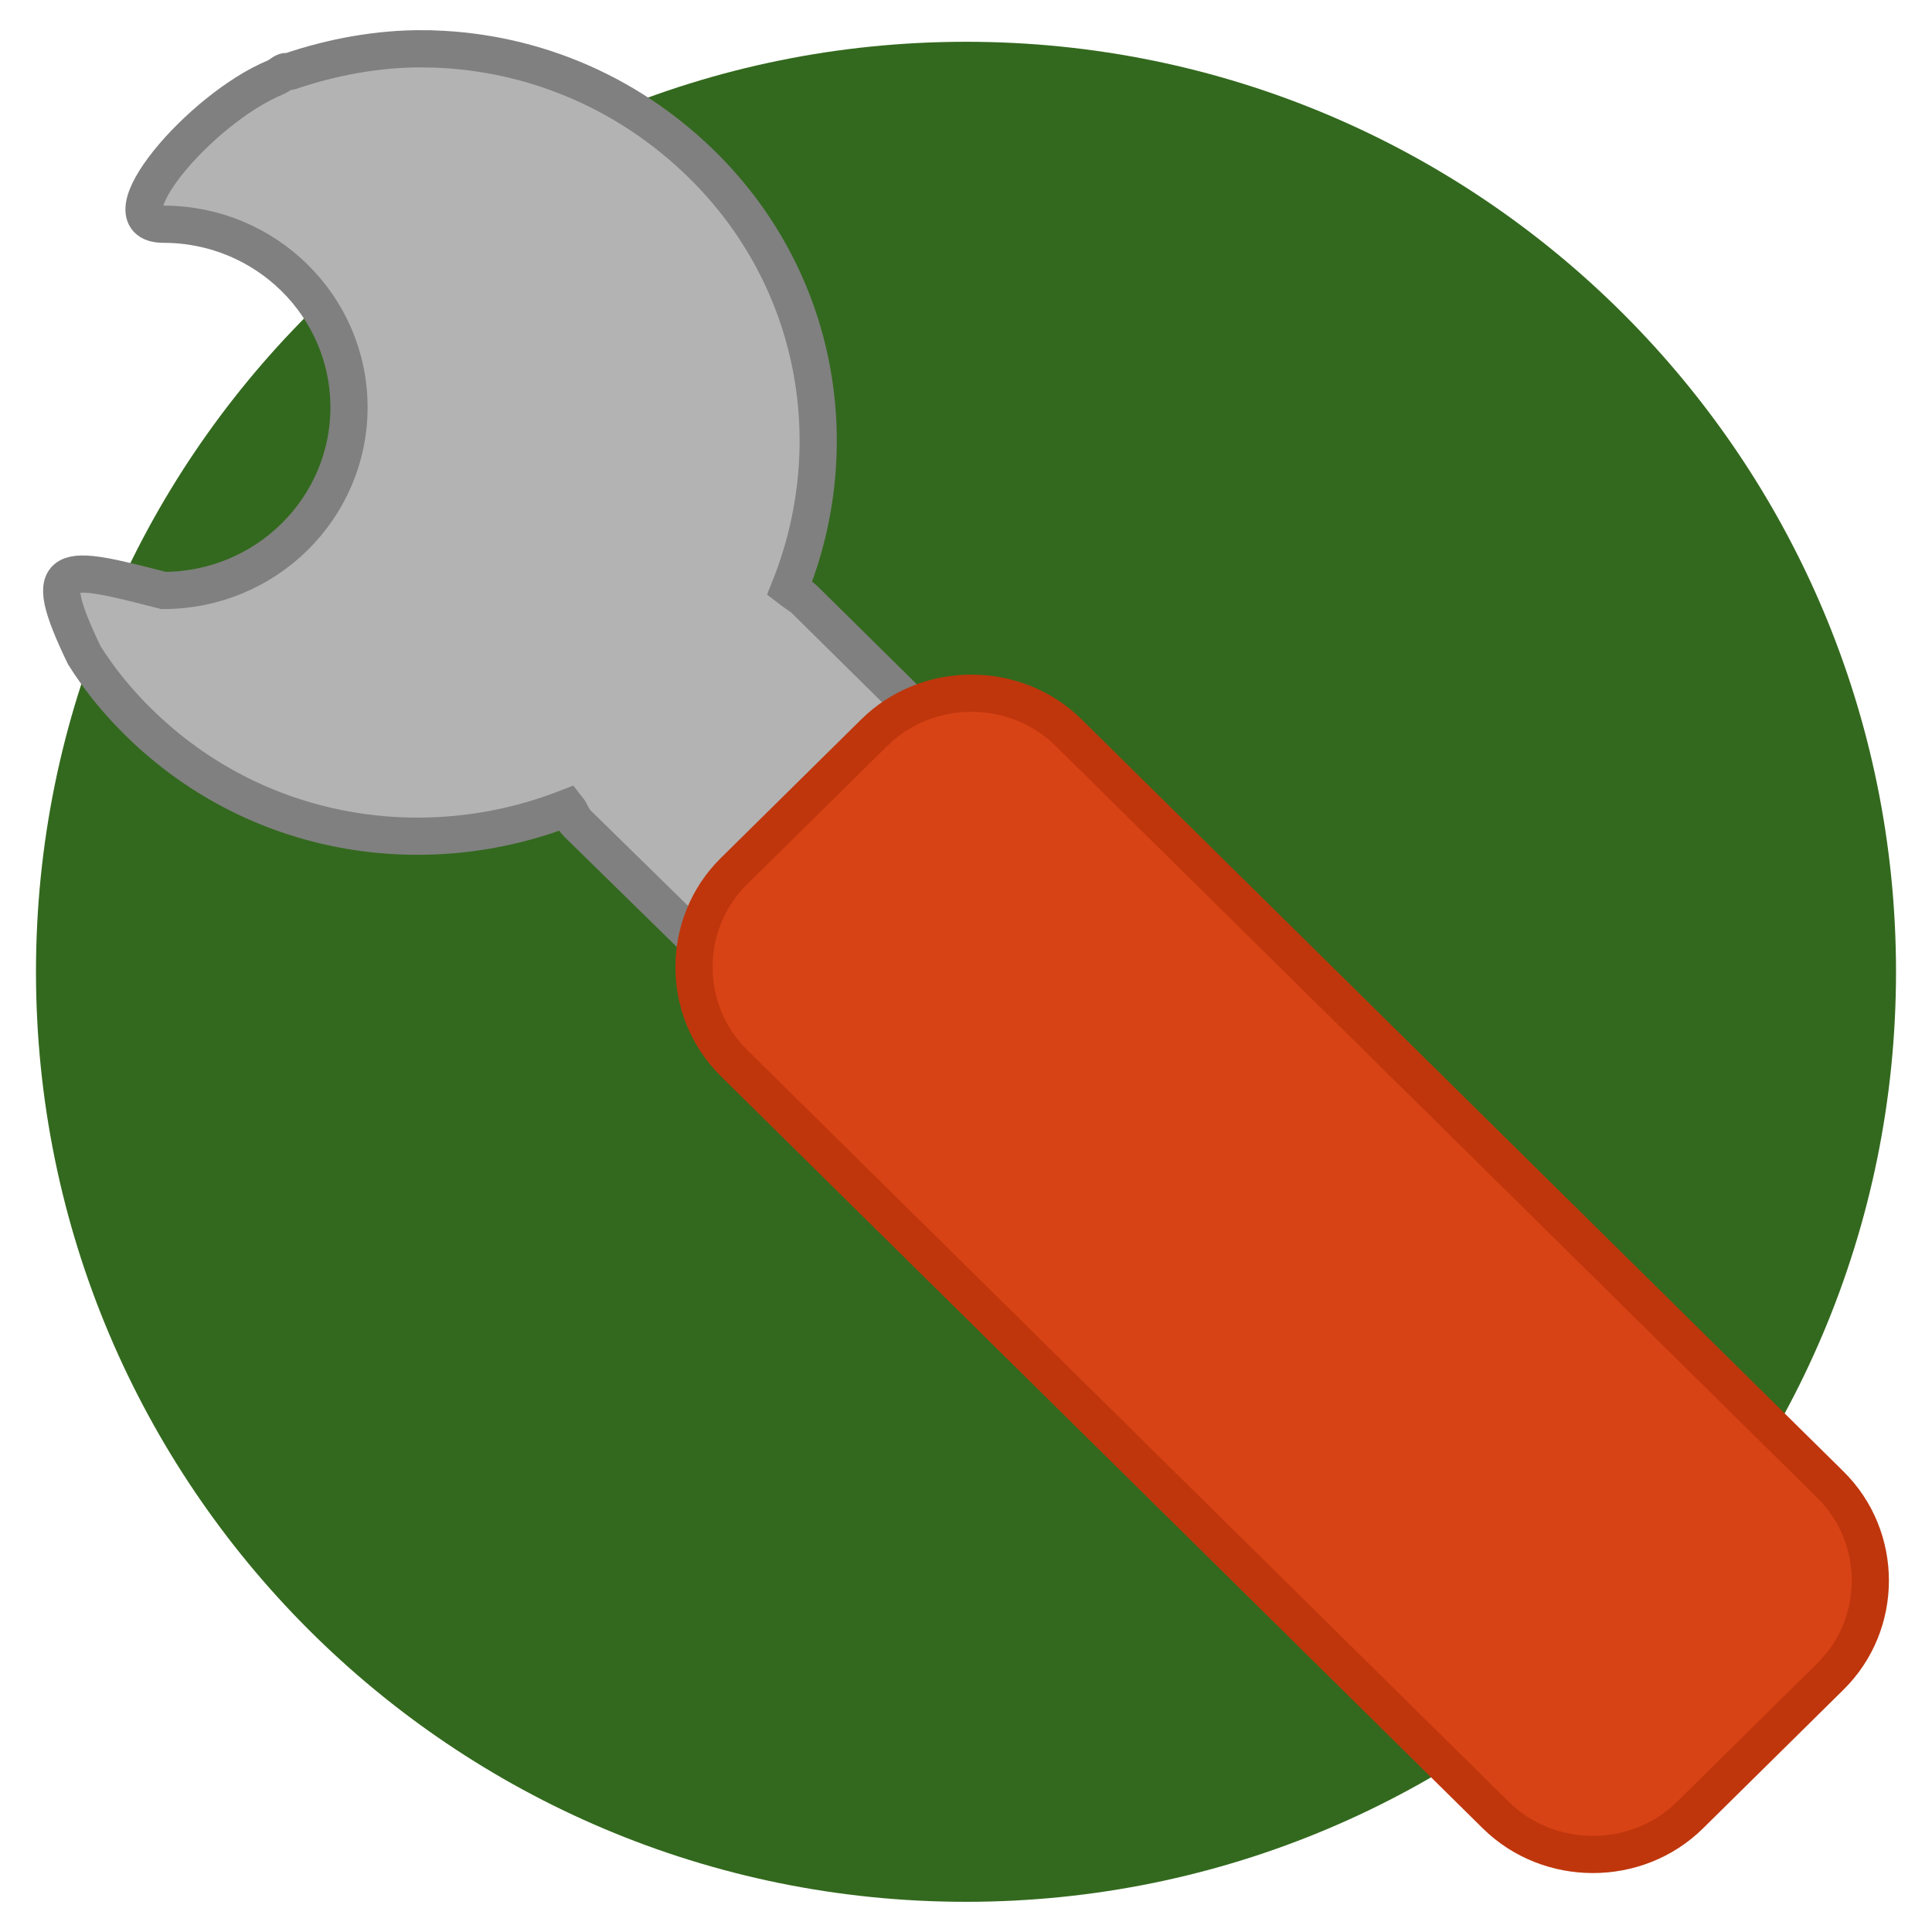
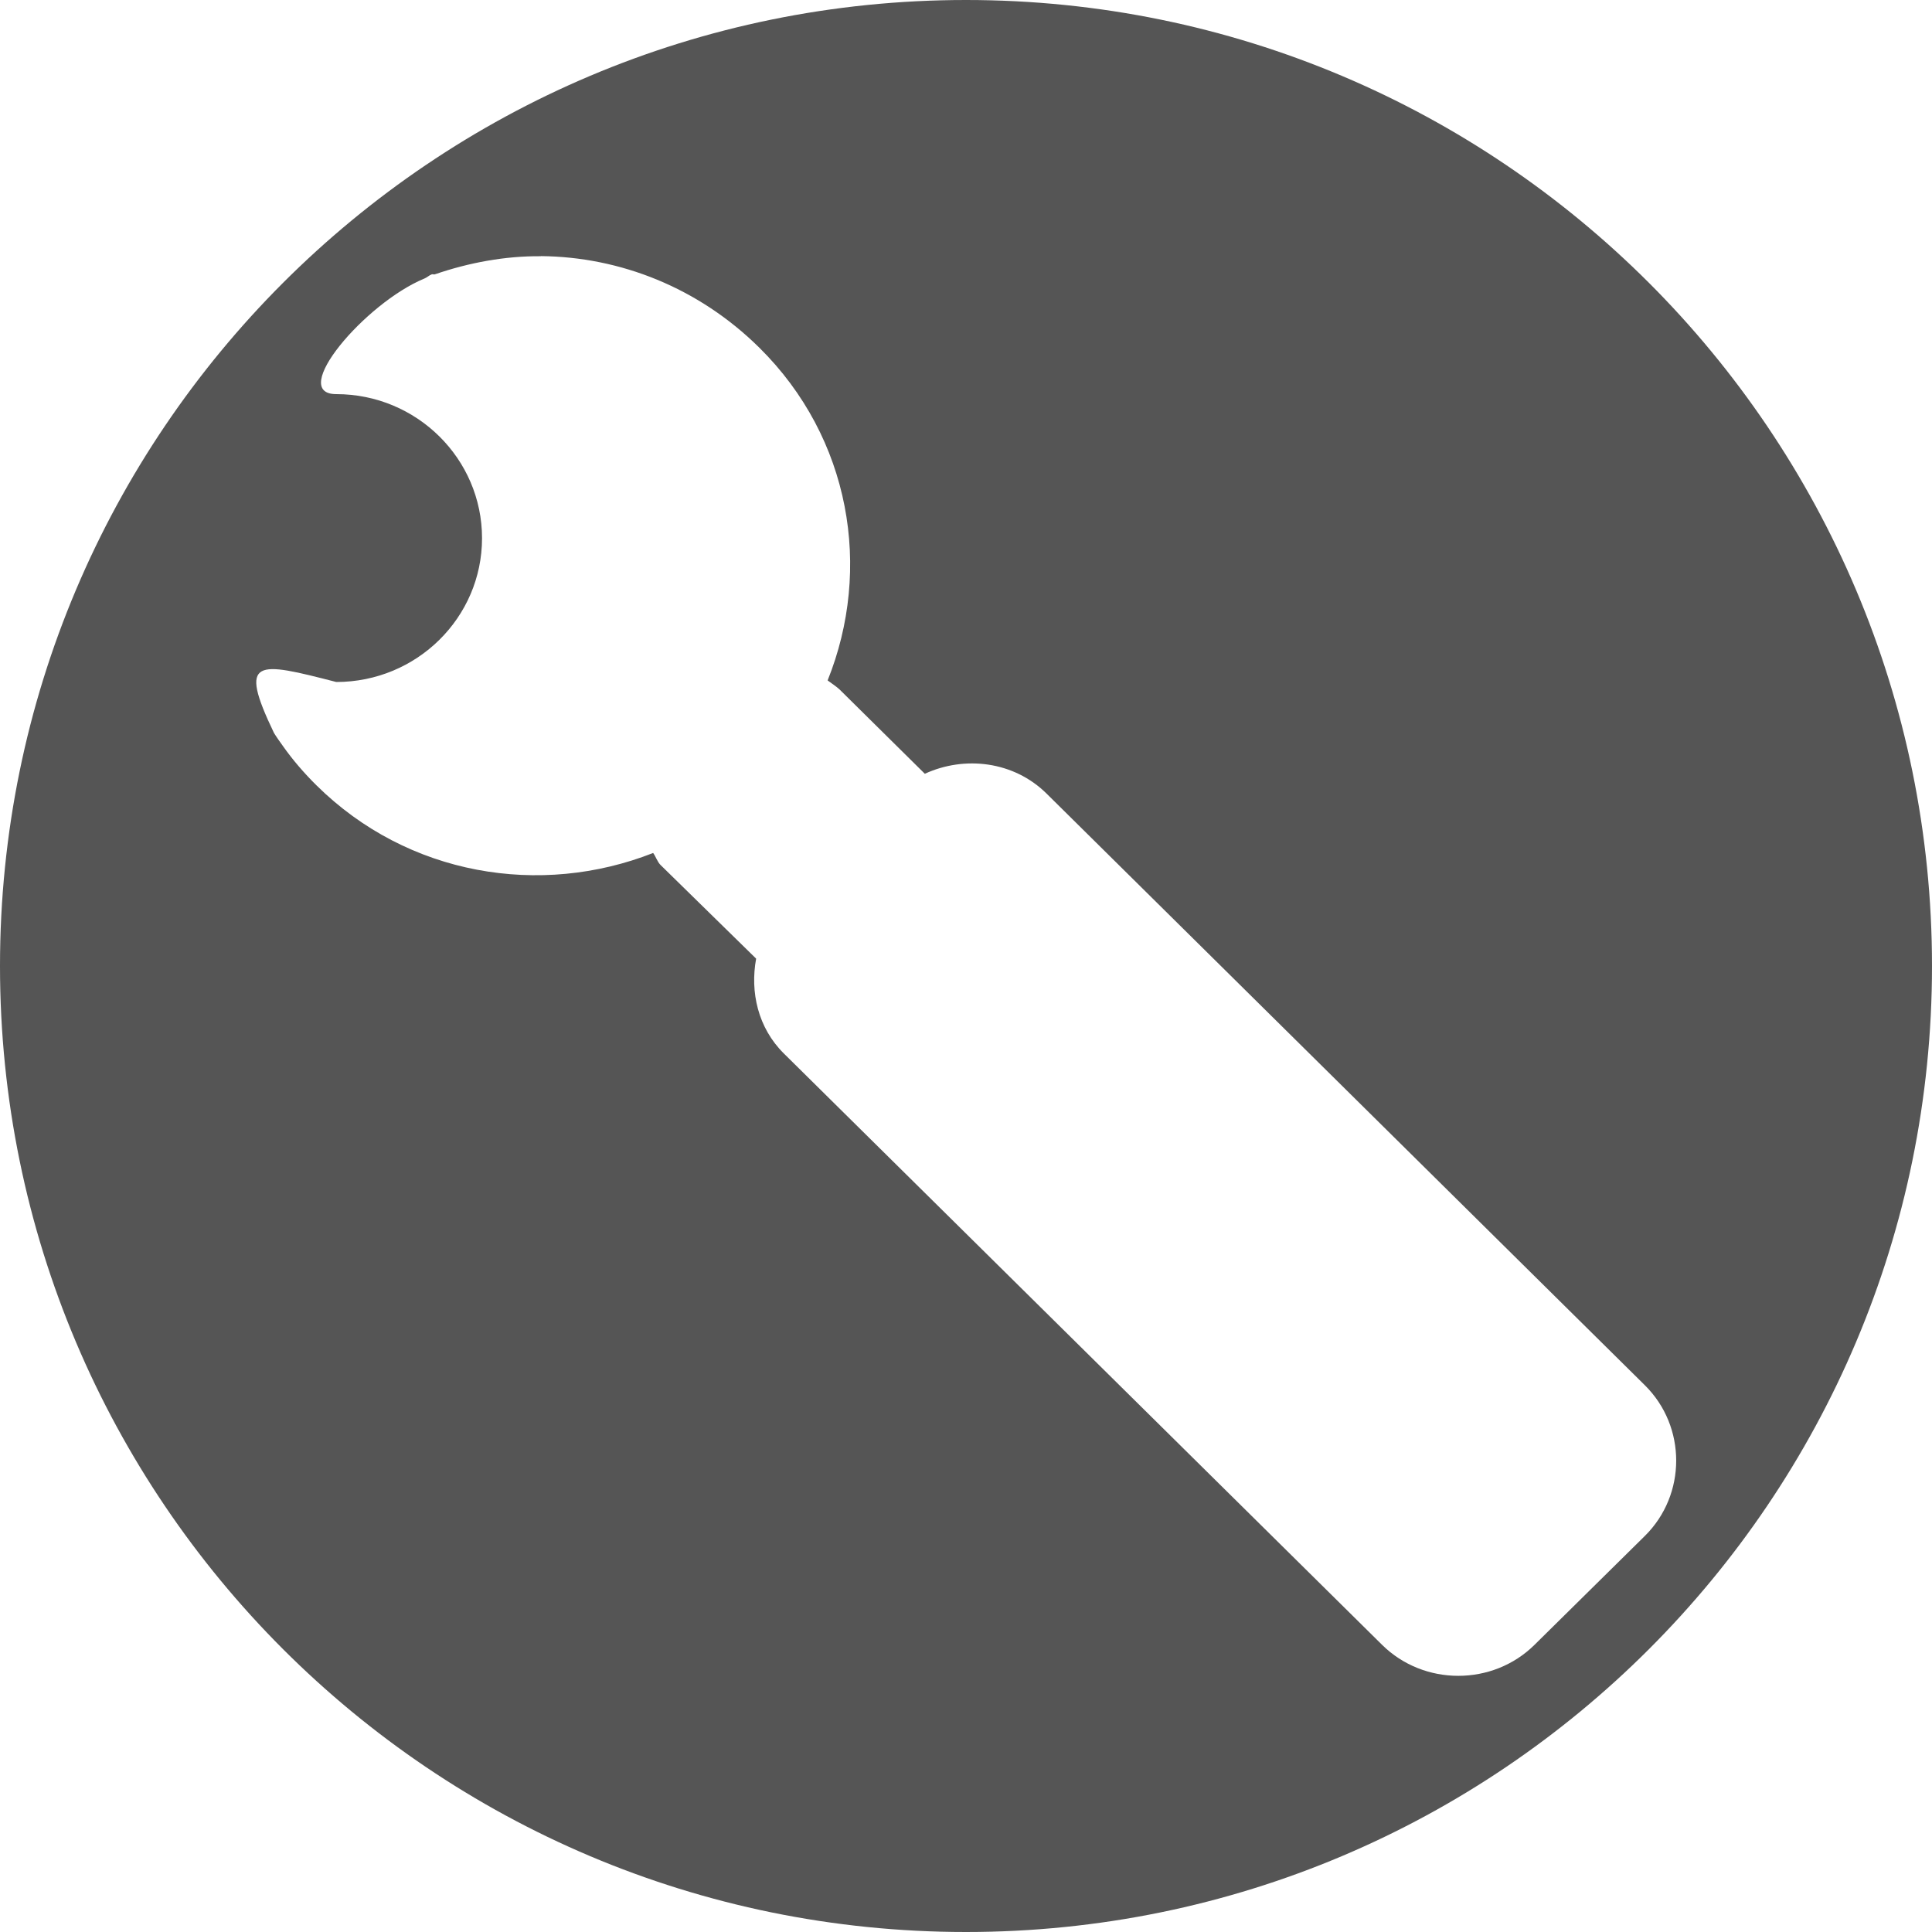
- <svg xmlns="http://www.w3.org/2000/svg" id="svg7384" style="enable-background:new" height="16" width="16" version="1.1">
-   <defs id="defs7386" />
-   <circle id="circle4" r="7.702" cy="8.048" cx="8" style="fill:#33691e;fill-opacity:1;stroke:none;stroke-width:0.275" />
-   <rect id="rect3465" style="fill:#427bc3;stroke-width:0.522" ry="0" height="0" width="2.98" y="11.797" x="-23.691" transform="scale(-1,1)" />
-   <rect id="rect3465-6" style="fill:#427bc3;stroke-width:0.522" ry="0" height="0" width="2.98" y="11.558" x="-23.75" transform="scale(-1,1)" />
-   <g id="g4525" transform="matrix(0.3080971,0,0,0.3080971,-1.800272,-2.04974)">
-     <path id="rect2422-2" style="fill:#b3b3b3;stroke:#808080;stroke-width:1;stroke-miterlimit:4;stroke-dasharray:none" d="m 17.25,7.965 c 2.714,0.023 5.399,1.075 7.478,3.127 3.133,3.092 3.869,7.572 2.337,11.381 0.118,0.092 0.306,0.199 0.415,0.307 l 6.699,6.614 c 1.497,1.476 1.497,3.904 0,5.383 l -0.623,0.615 c -1.496,1.476 -3.955,1.476 -5.453,0 L 21.353,28.778 C 21.243,28.671 21.187,28.486 21.092,28.368 17.233,29.882 12.696,29.154 9.563,26.061 9.14,25.645 8.749,25.193 8.42,24.729 8.31,24.573 8.209,24.427 8.109,24.266 6.861,21.671 7.518,21.825 10.238,22.524 c 2.752,0 4.986,-2.205 4.986,-4.922 0,-2.717 -2.234,-4.922 -4.986,-4.922 -1.662,0 0.987,-3.115 3.011,-3.947 0.096,-0.037 0.165,-0.12 0.261,-0.154 0.035,-0.01 0.068,0.01 0.103,0 1.167,-0.399 2.415,-0.626 3.636,-0.615 z" />
-     <path id="path2432-9" style="fill:#d84315;stroke:#bf360c;stroke-width:1;stroke-miterlimit:4;stroke-dasharray:none" d="m 55.045,46.562 c 1.429,1.411 1.429,3.742 2.55e-4,5.153 l -3.775,3.727 c -1.429,1.411 -3.79,1.411 -5.22,-2.53e-4 L 25.57,35.224 c -1.429,-1.411 -1.429,-3.742 0,-5.152 l 3.775,-3.727 c 1.429,-1.411 3.791,-1.411 5.22,0 z" />
-   </g>
+ <svg xmlns="http://www.w3.org/2000/svg" enable-background="new" version="1.1" viewBox="0 0 16 16">
+   <path d="m8 0a8 8 0 0 0-8 8 8 8 0 0 0 8 8 8 8 0 0 0 8-8 8 8 0 0 0-8-8zm-3.521 2.121c0.656 0.006 1.306 0.261 1.809 0.758 0.758 0.749 0.937 1.833 0.566 2.756 0.029 0.022 0.073 0.05 0.1 0.076l0.705 0.697c0.331-0.152 0.737-0.104 1.008 0.164l4.955 4.9c0.346 0.342 0.346 0.906 0 1.248l-0.914 0.902c-0.346 0.342-0.916 0.342-1.262 0l-4.955-4.898c-0.214-0.212-0.28-0.508-0.229-0.785l-0.791-0.775c-0.027-0.026-0.04-0.071-0.062-0.1-0.933 0.367-2.031 0.189-2.789-0.561-0.102-0.101-0.196-0.21-0.275-0.322-0.027-0.038-0.052-0.072-0.076-0.111-0.302-0.629-0.142-0.591 0.516-0.422 0.666 0 1.207-0.533 1.207-1.191 0-0.658-0.541-1.193-1.207-1.193-0.402 0 0.239-0.755 0.729-0.957 0.023-0.009 0.039-0.027 0.062-0.035 0.008-0.003 0.017 0.003 0.025 0 0.282-0.097 0.583-0.153 0.879-0.15z" fill="#555" />
+   <rect transform="scale(-1,1)" x="-23.691" y="11.797" width="2.98" height="0" ry="0" fill="#427bc3" stroke-width=".522" />
+   <rect transform="scale(-1,1)" x="-23.75" y="11.558" width="2.98" height="0" ry="0" fill="#427bc3" stroke-width=".522" />
+   <rect transform="scale(-1,1)" x="-20.364" y="10.892" width="2.339" height="0" ry="0" fill="#555" stroke="#555" stroke-width=".41" />
</svg>
